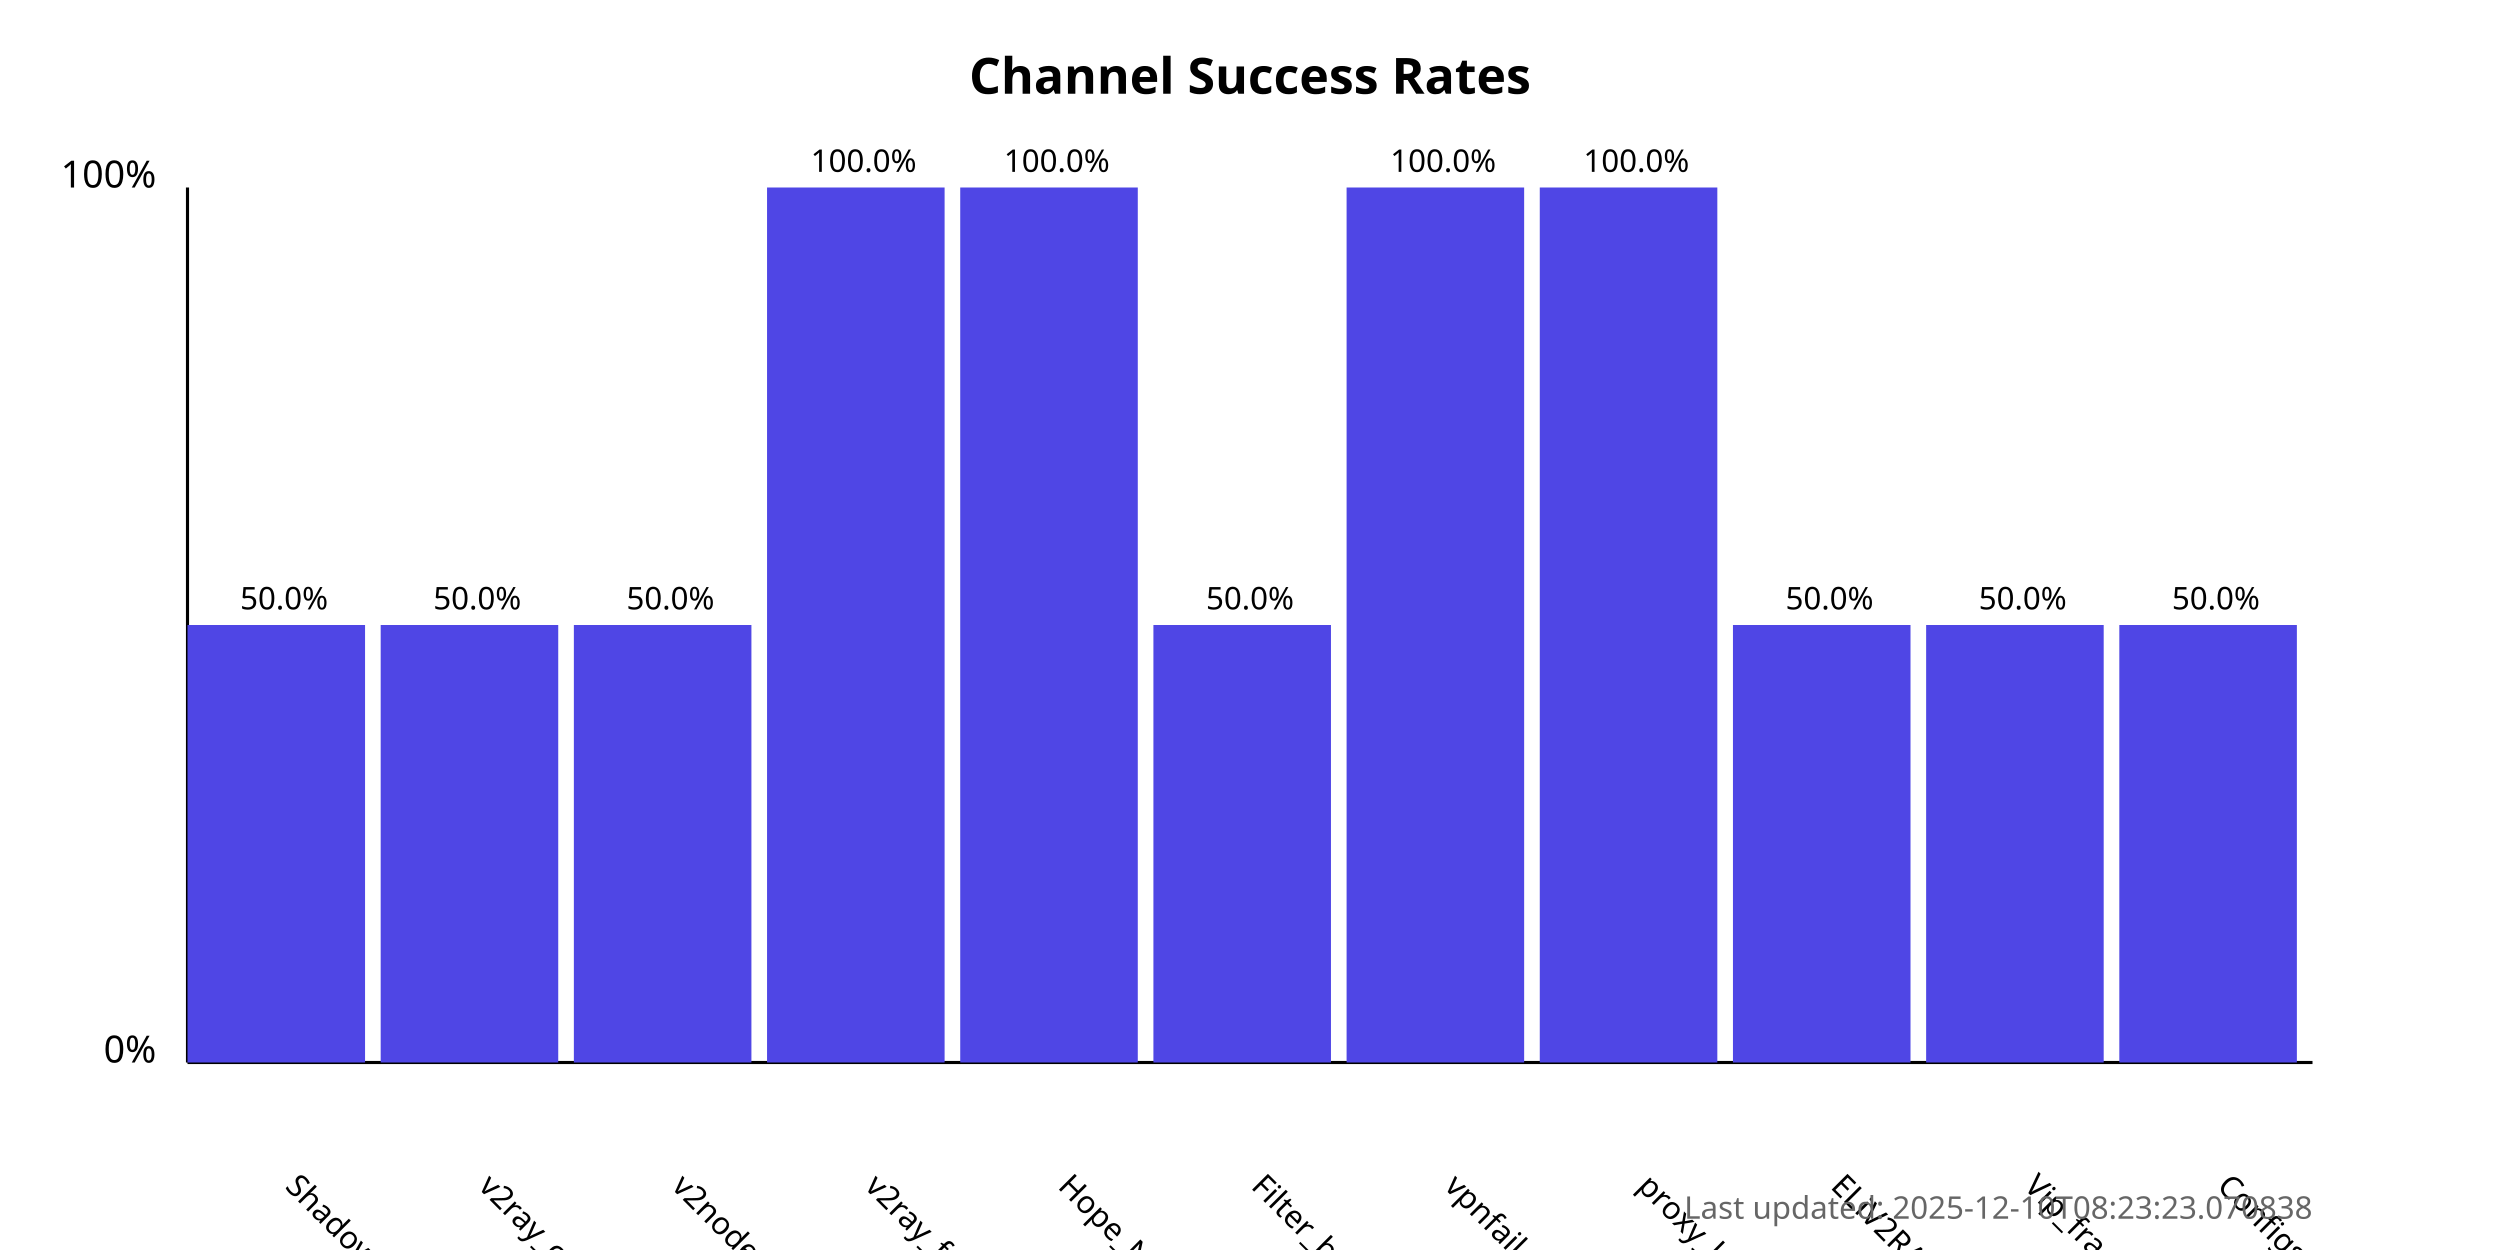
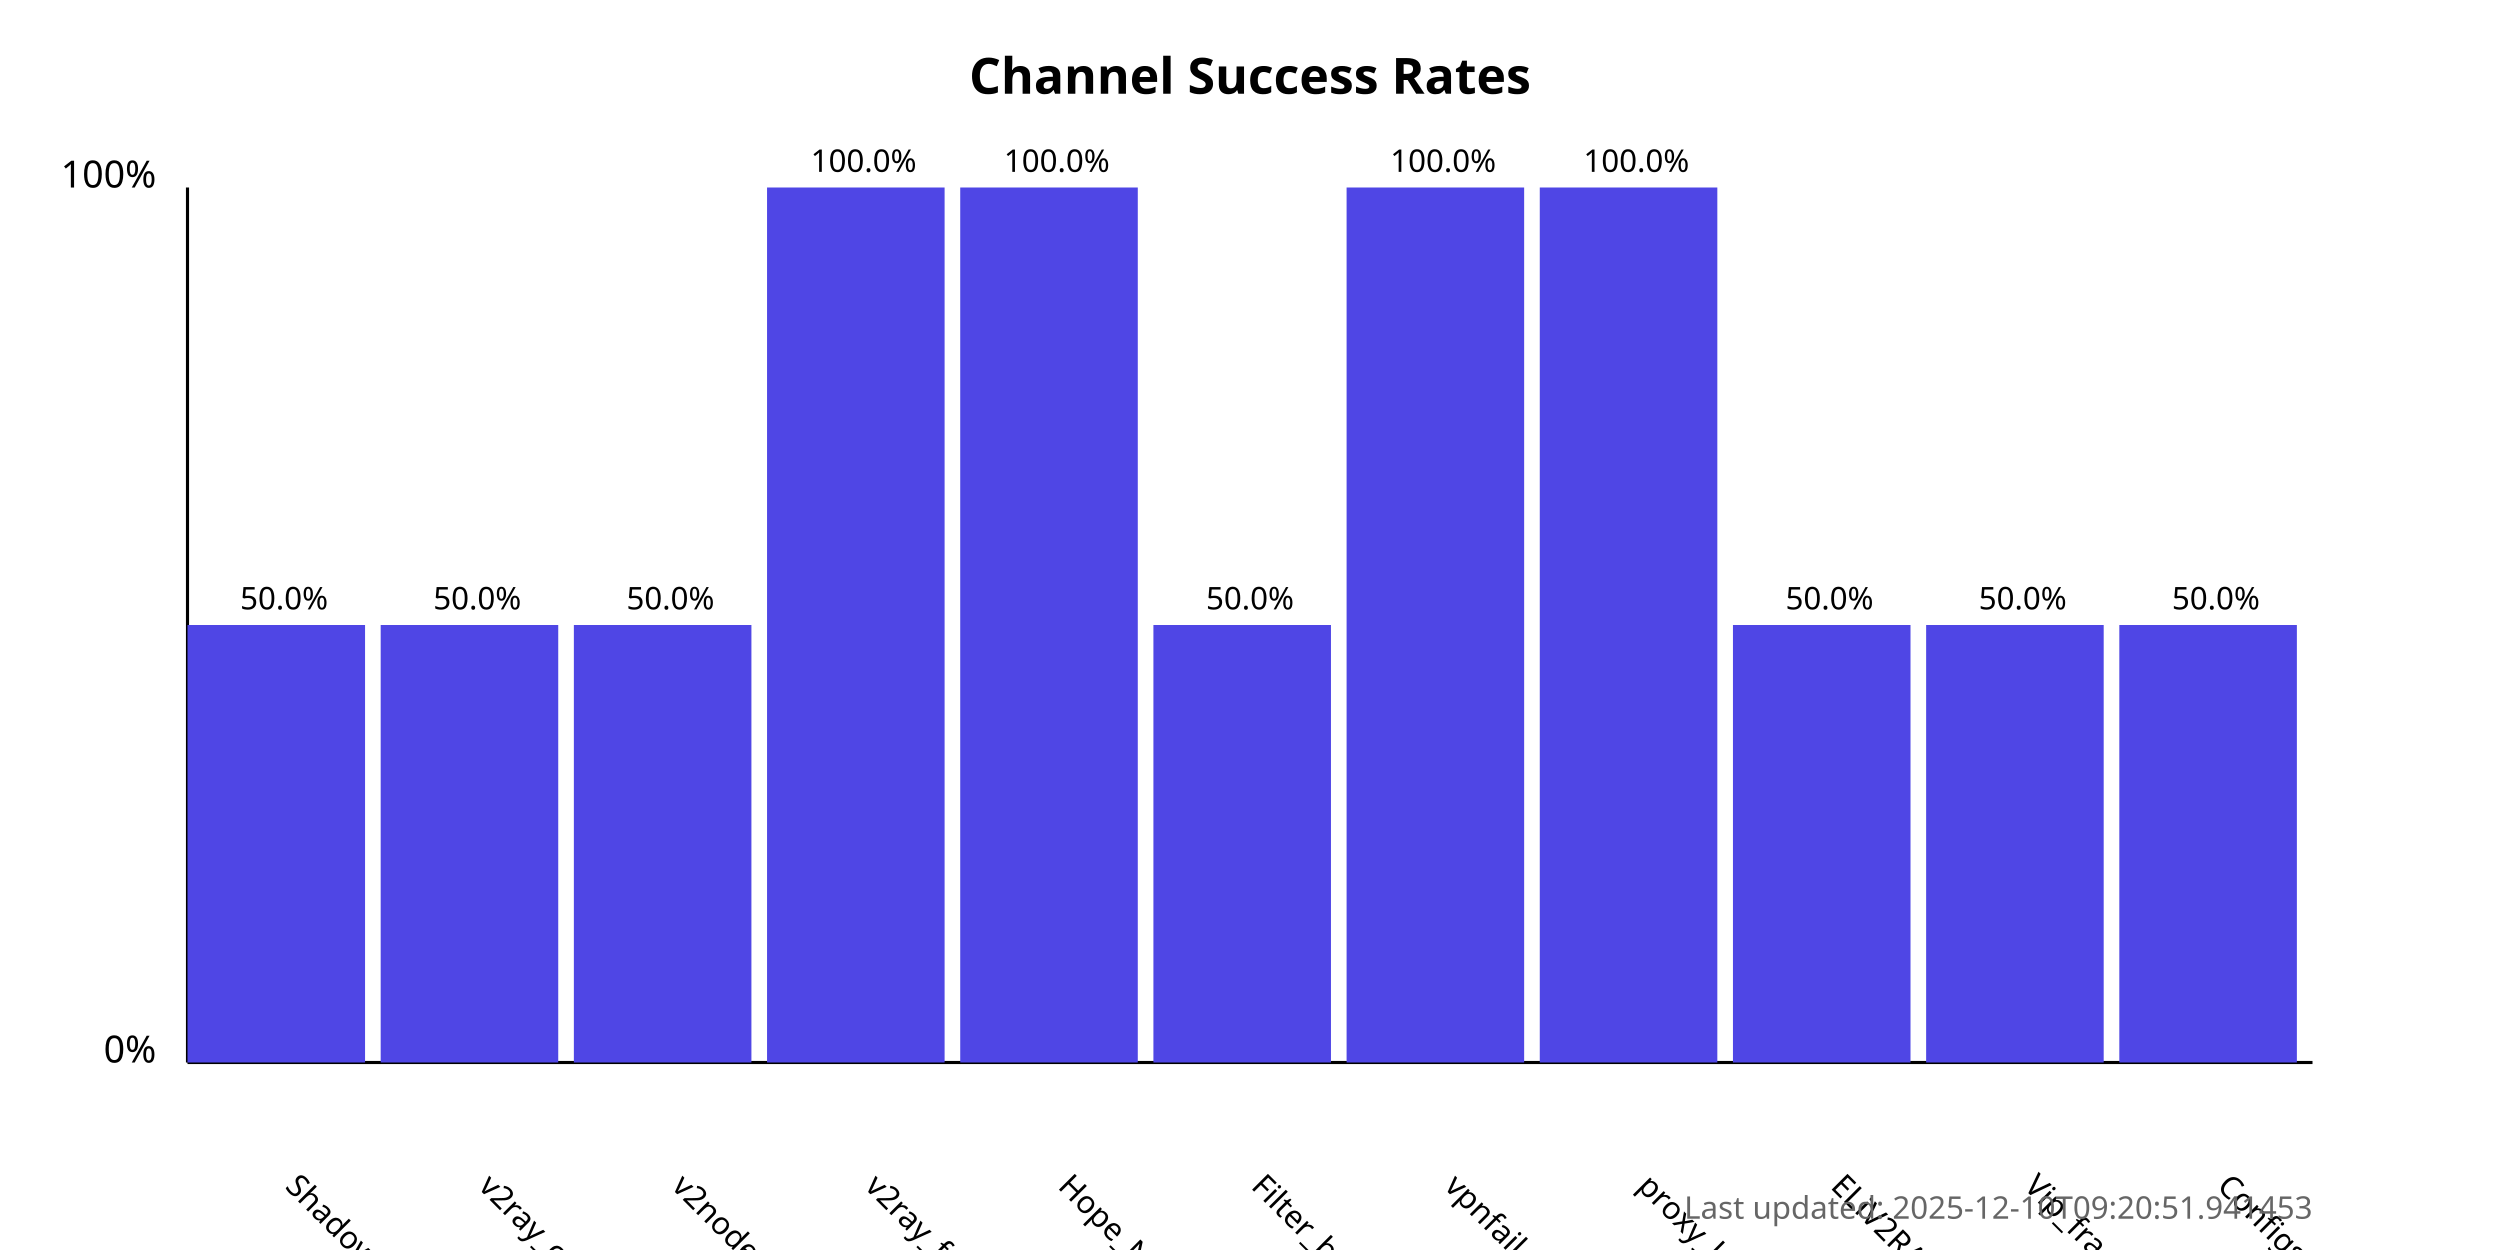
<svg xmlns="http://www.w3.org/2000/svg" width="800" height="400">
  <style>
            .chart-title { font: bold 16px sans-serif; }
            .axis-label { font: 12px sans-serif; }
            .tick-label { font: 10px sans-serif; }
            .bar { fill: #4f46e5; }
            .bar:hover { fill: #6366f1; }
            .timestamp { font: 10px sans-serif; fill: #666; }
        </style>
  <text x="400.0" y="30" text-anchor="middle" class="chart-title">
            Channel Success Rates
        </text>
  <line x1="60" y1="340" x2="60" y2="60" stroke="black" stroke-width="1" />
  <line x1="60" y1="340" x2="740" y2="340" stroke="black" stroke-width="1" />
  <text x="50" y="340" text-anchor="end" class="axis-label">0%</text>
  <text x="50" y="60" text-anchor="end" class="axis-label">100%</text>
  <g>
    <rect x="60" y="200.0" width="56.818" height="140.0" class="bar" />
    <text x="90.909" y="380" transform="rotate(45, 90.90909, 380)" text-anchor="start" class="tick-label">
                ShadowProxy66
            </text>
    <text x="90.909" y="195.0" text-anchor="middle" class="tick-label">
                50.0%
            </text>
  </g>
  <g>
    <rect x="121.818" y="200.0" width="56.818" height="140.0" class="bar" />
    <text x="152.727" y="380" transform="rotate(45, 152.7273, 380)" text-anchor="start" class="tick-label">
                v2ray_configs_pool
            </text>
    <text x="152.727" y="195.0" text-anchor="middle" class="tick-label">
                50.0%
            </text>
  </g>
  <g>
    <rect x="183.636" y="200.0" width="56.818" height="140.0" class="bar" />
    <text x="214.545" y="380" transform="rotate(45, 214.5455, 380)" text-anchor="start" class="tick-label">
                v2nodes
            </text>
    <text x="214.545" y="195.0" text-anchor="middle" class="tick-label">
                50.0%
            </text>
  </g>
  <g>
    <rect x="245.455" y="60.0" width="56.818" height="280.0" class="bar" />
    <text x="276.364" y="380" transform="rotate(45, 276.3636, 380)" text-anchor="start" class="tick-label">
                v2ray_free_conf
            </text>
    <text x="276.364" y="55.0" text-anchor="middle" class="tick-label">
                100.0%
            </text>
  </g>
  <g>
    <rect x="307.273" y="60.0" width="56.818" height="280.0" class="bar" />
    <text x="338.182" y="380" transform="rotate(45, 338.1818, 380)" text-anchor="start" class="tick-label">
                Hope_Net
            </text>
    <text x="338.182" y="55.0" text-anchor="middle" class="tick-label">
                100.0%
            </text>
  </g>
  <g>
    <rect x="369.091" y="200.0" width="56.818" height="140.0" class="bar" />
    <text x="400.0" y="380" transform="rotate(45, 400.0, 380)" text-anchor="start" class="tick-label">
                Filter_breaker
            </text>
    <text x="400.0" y="195.0" text-anchor="middle" class="tick-label">
                50.0%
            </text>
  </g>
  <g>
    <rect x="430.909" y="60.0" width="56.818" height="280.0" class="bar" />
    <text x="461.818" y="380" transform="rotate(45, 461.8182, 380)" text-anchor="start" class="tick-label">
                vpnfail_vless
            </text>
    <text x="461.818" y="55.0" text-anchor="middle" class="tick-label">
                100.0%
            </text>
  </g>
  <g>
    <rect x="492.727" y="60.0" width="56.818" height="280.0" class="bar" />
    <text x="523.636" y="380" transform="rotate(45, 523.6364, 380)" text-anchor="start" class="tick-label">
                proxy_kafee
            </text>
    <text x="523.636" y="55.0" text-anchor="middle" class="tick-label">
                100.0%
            </text>
  </g>
  <g>
    <rect x="554.545" y="200.0" width="56.818" height="140.0" class="bar" />
    <text x="585.455" y="380" transform="rotate(45, 585.4545, 380)" text-anchor="start" class="tick-label">
                ELiV2RAY
            </text>
    <text x="585.455" y="195.0" text-anchor="middle" class="tick-label">
                50.0%
            </text>
  </g>
  <g>
    <rect x="616.364" y="200.0" width="56.818" height="140.0" class="bar" />
    <text x="647.273" y="380" transform="rotate(45, 647.2727, 380)" text-anchor="start" class="tick-label">
                Vip_fragment_v2ray
            </text>
    <text x="647.273" y="195.0" text-anchor="middle" class="tick-label">
                50.0%
            </text>
  </g>
  <g>
    <rect x="678.182" y="200.0" width="56.818" height="140.0" class="bar" />
    <text x="709.091" y="380" transform="rotate(45, 709.0909, 380)" text-anchor="start" class="tick-label">
                ConfigsHubPlus
            </text>
    <text x="709.091" y="195.0" text-anchor="middle" class="tick-label">
                50.0%
            </text>
  </g>
  <text x="740" y="390" text-anchor="end" class="timestamp">
-             Last updated: 2025-12-10T08:23:23.070838
+             Last updated: 2025-12-10T09:20:51.941453
        </text>
</svg>
